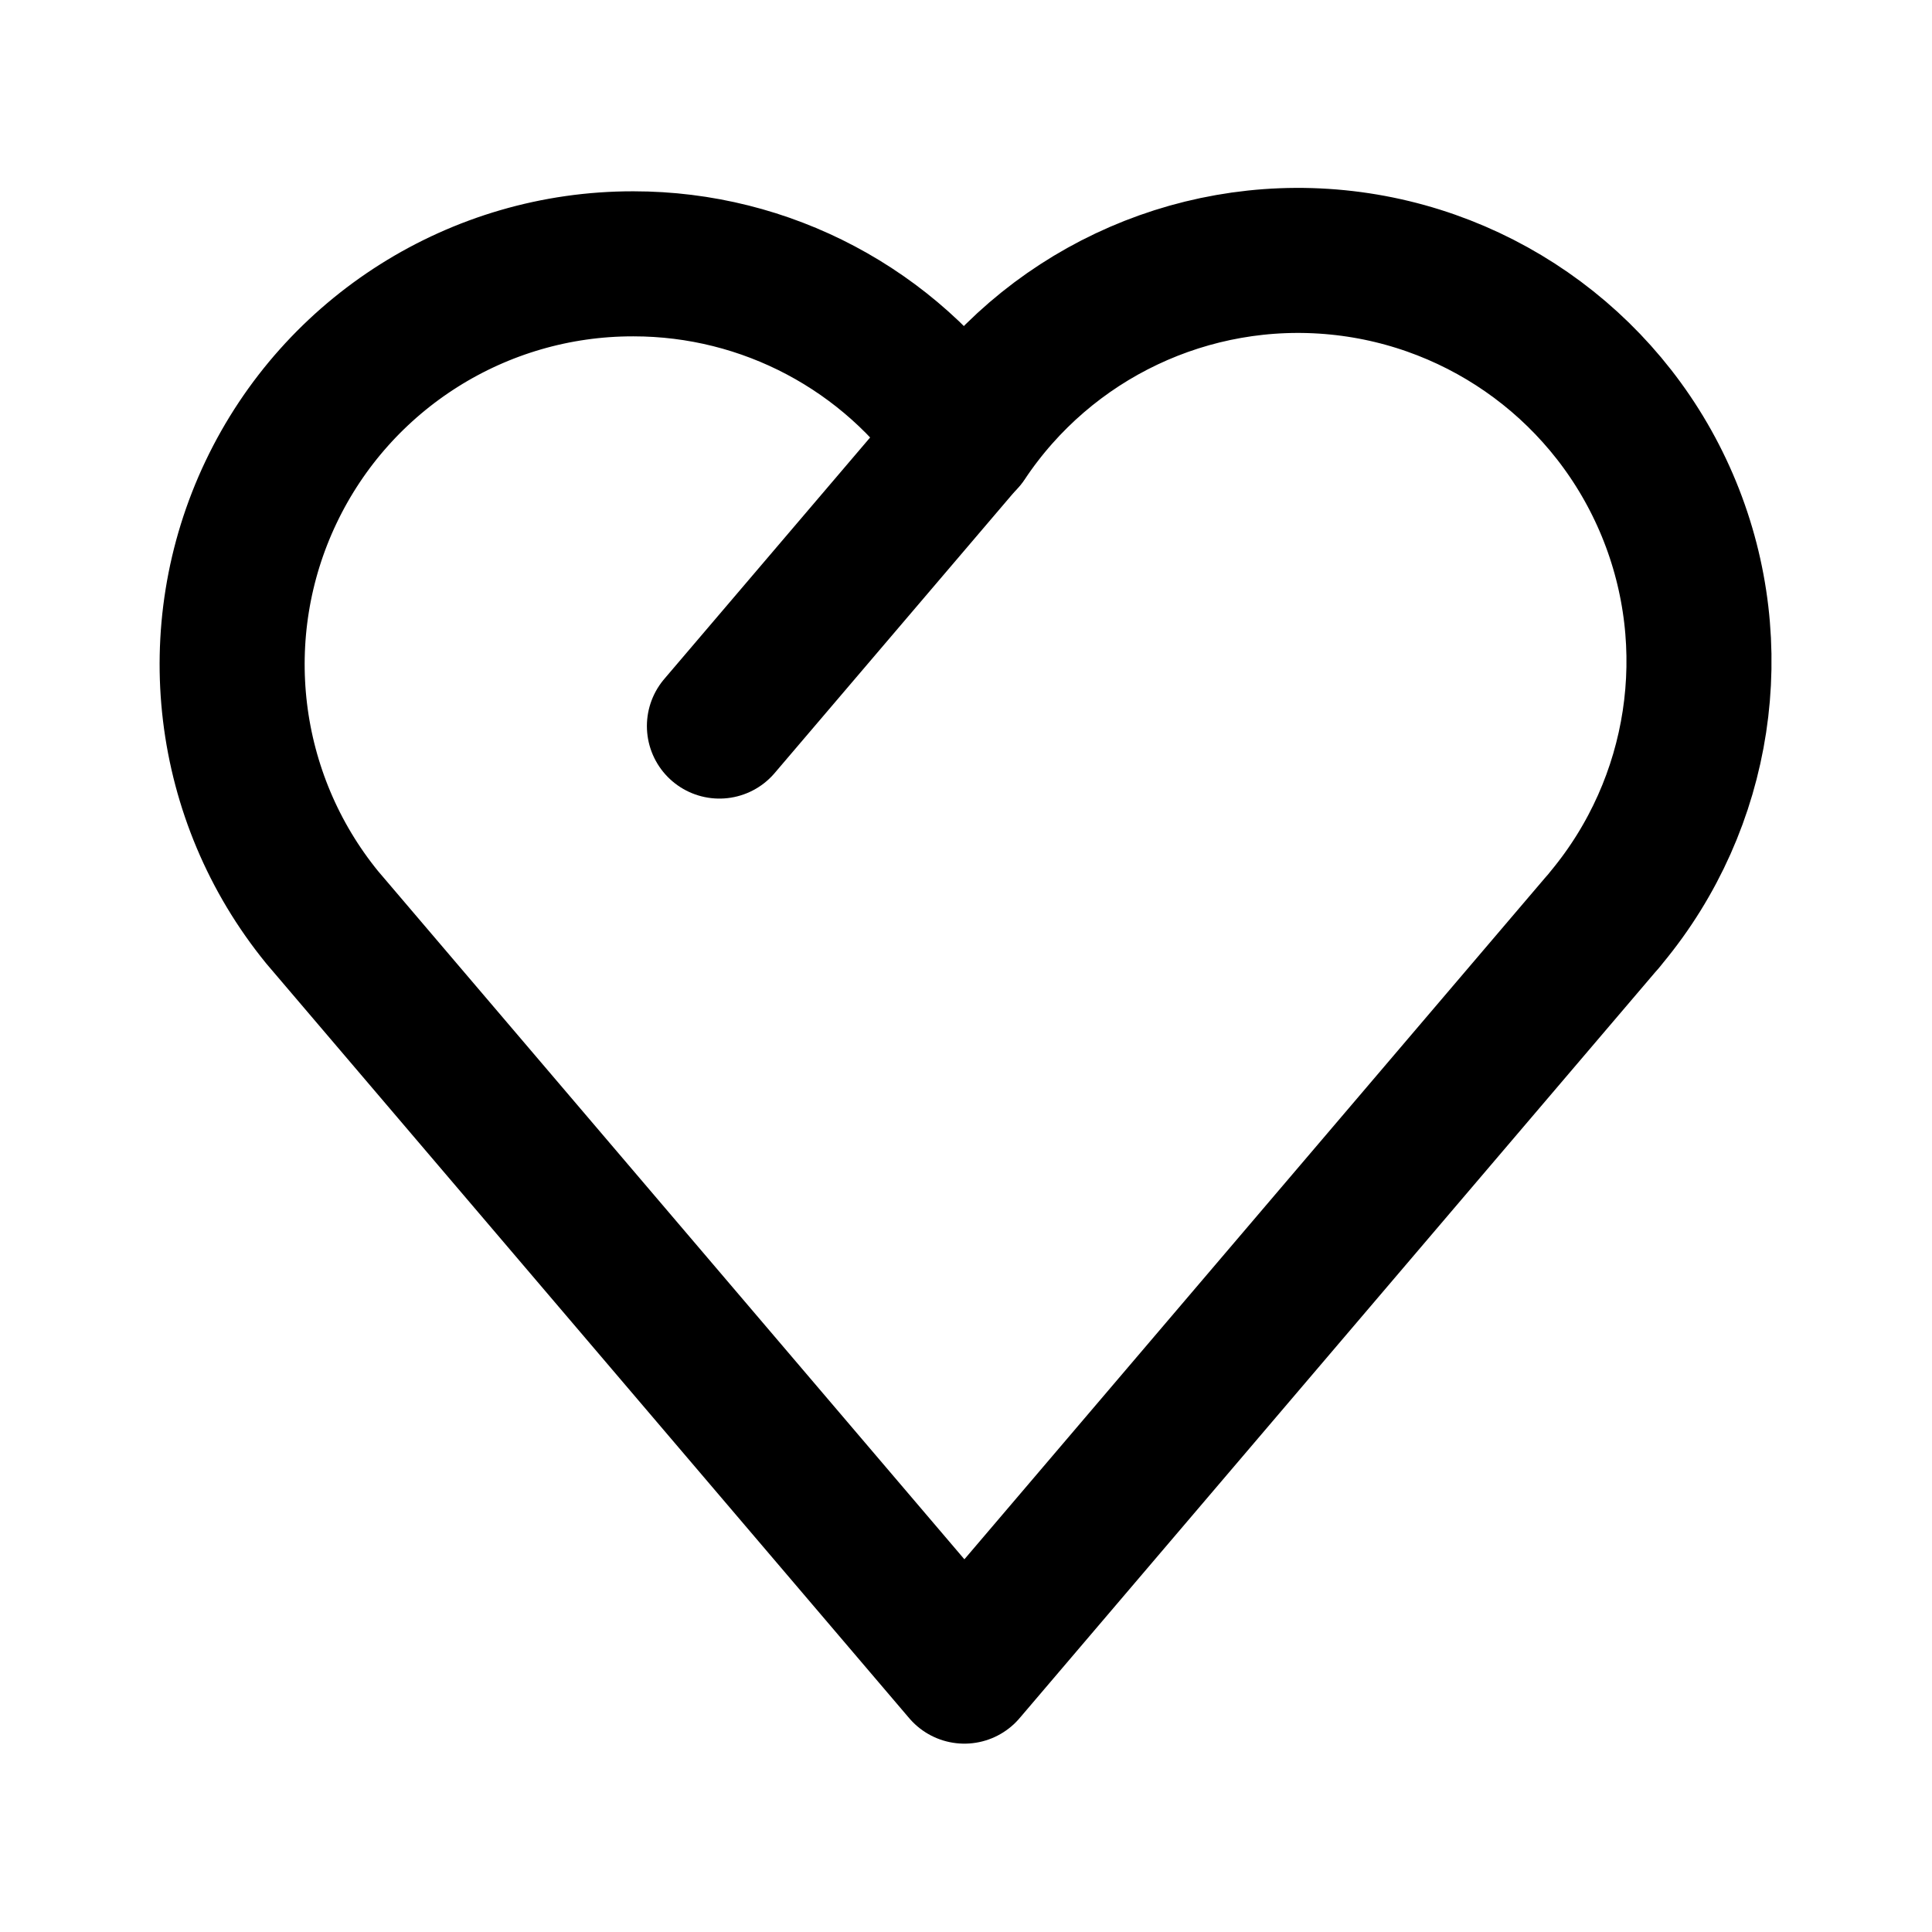
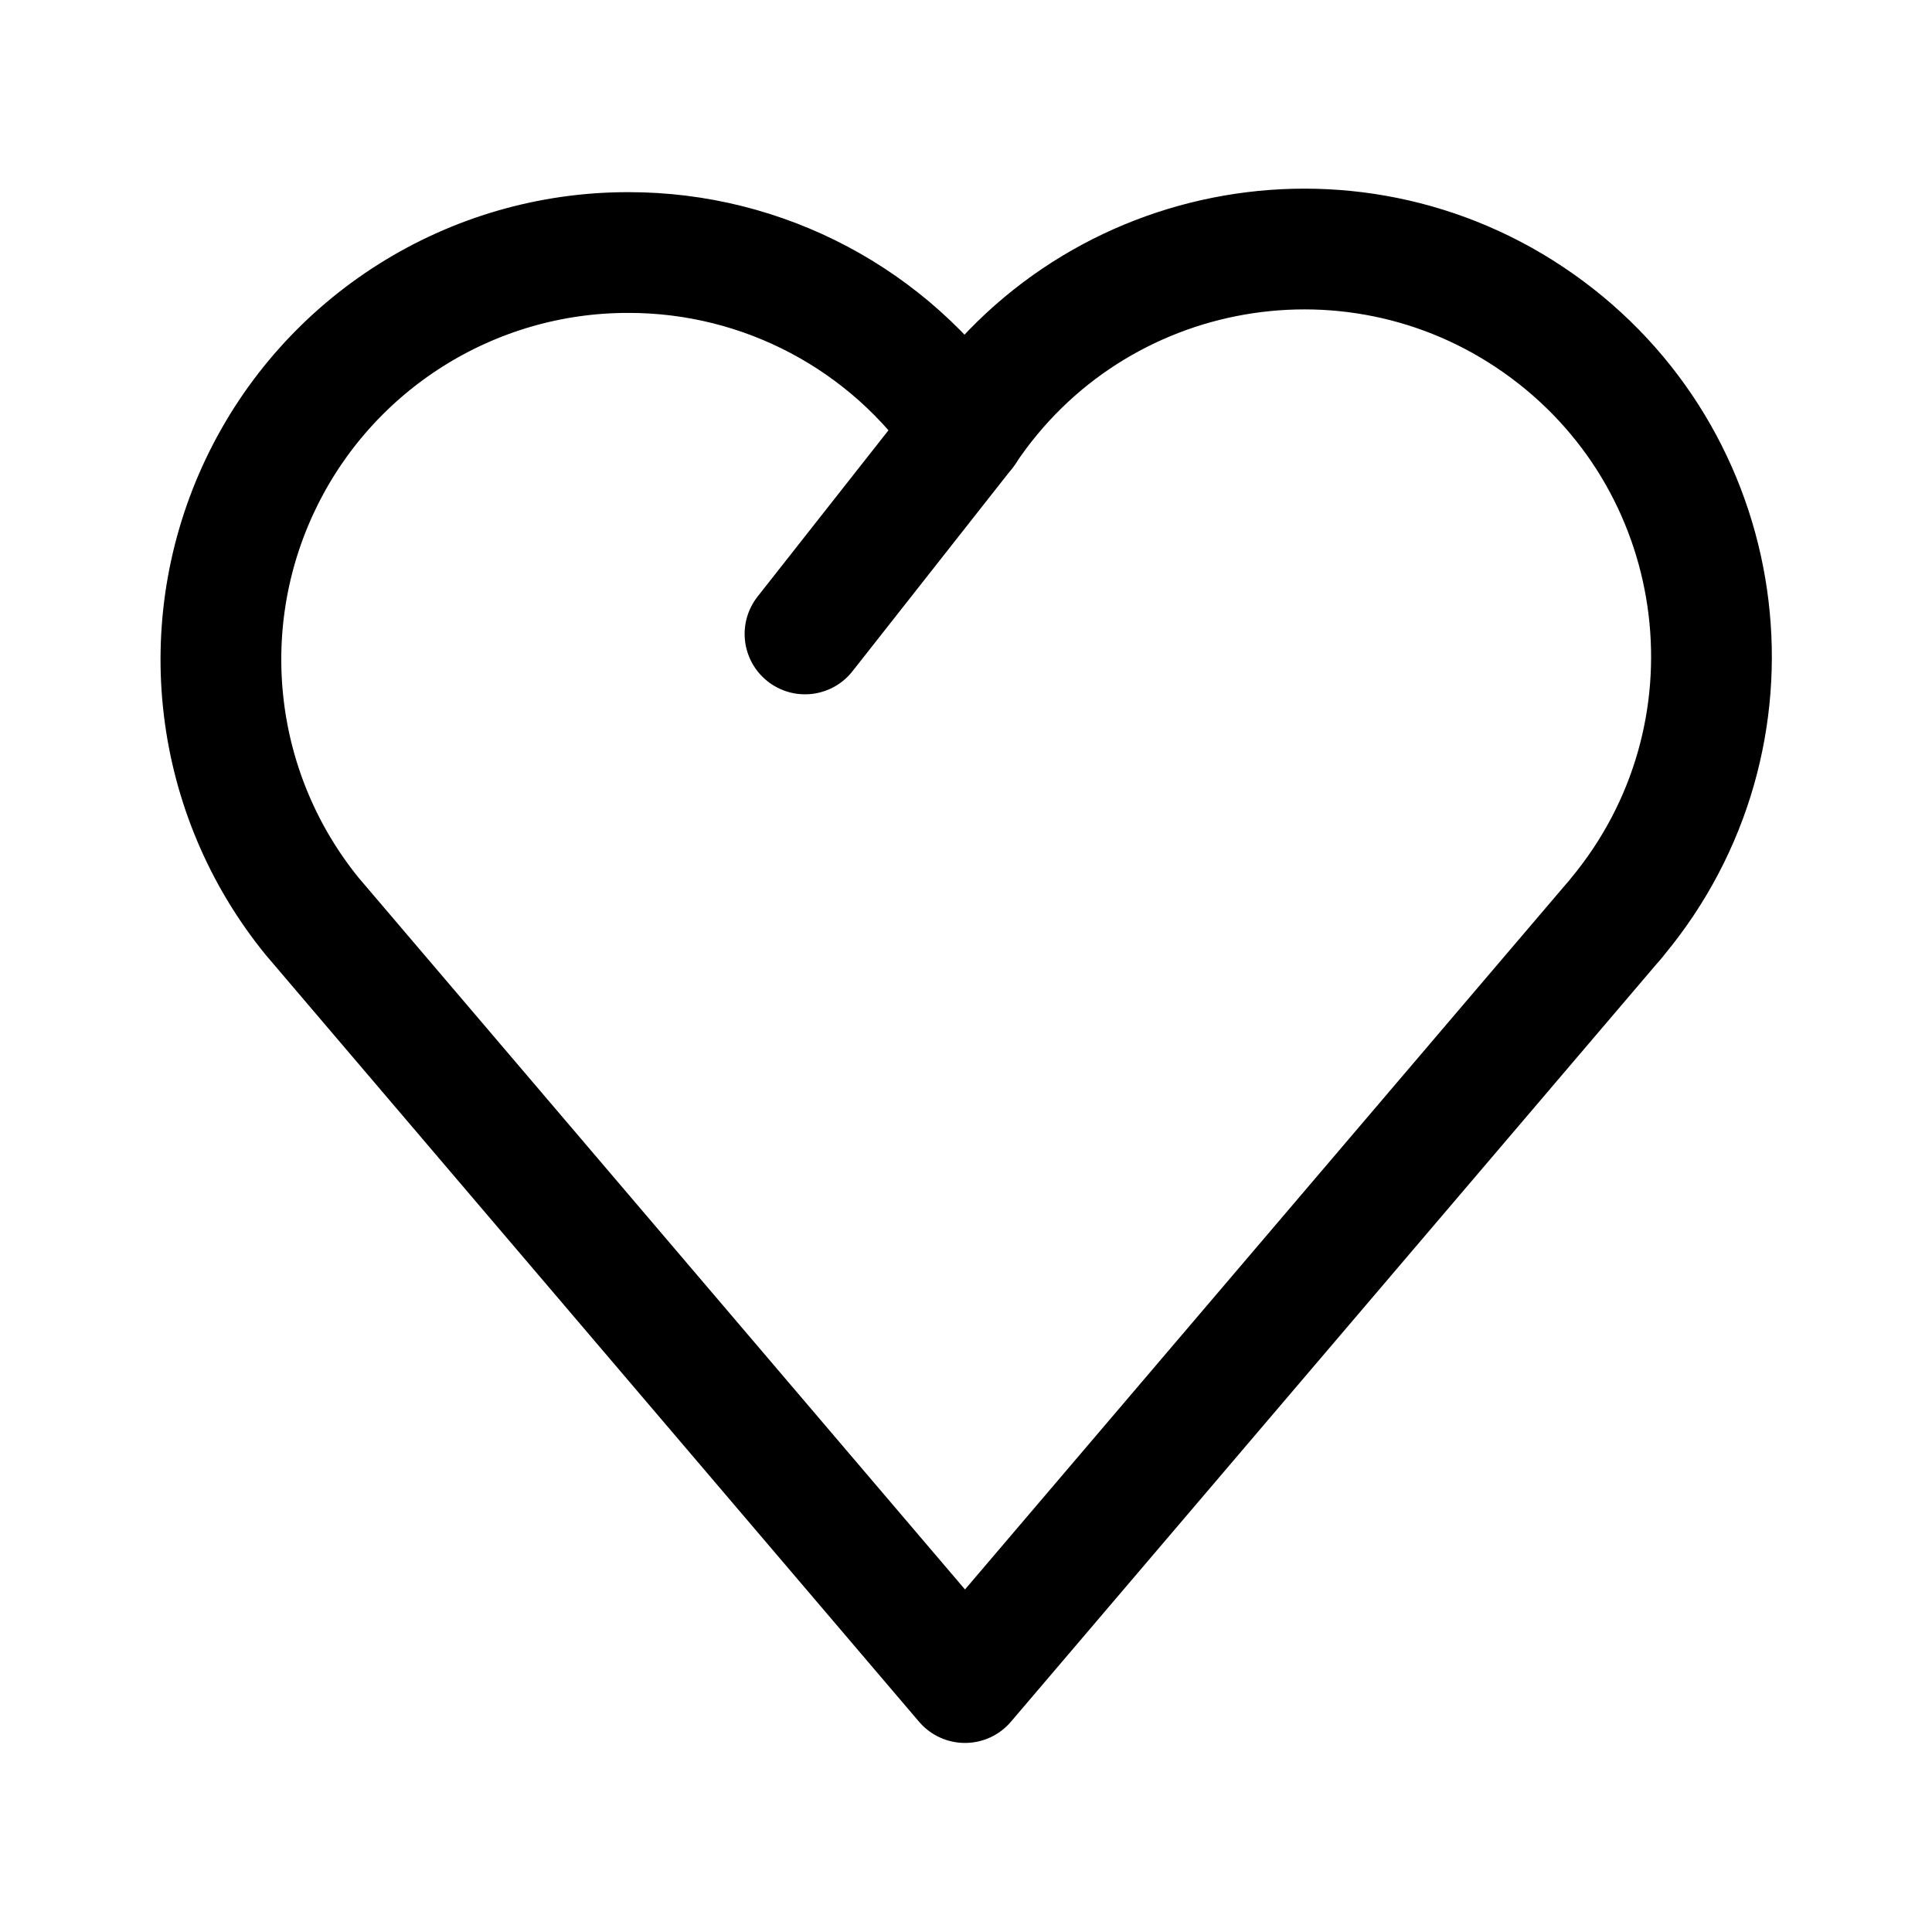
- <svg xmlns="http://www.w3.org/2000/svg" width="192" height="192" viewBox="0 0 192 192" fill="none" version="1.1" id="svg263">
-   <defs id="defs267" />
-   <g id="g1664" transform="matrix(3.932965,0,0,3.932965,-220.1383,-124.4534)" style="fill:none;stroke:#000000;stroke-width:3.665;stroke-dasharray:none;stroke-opacity:1">
-     <path class="a" d="m 71.971,38.31 a 10.12,10.12 0 0 0 -7.86,16.51 v 0 l 16.23,19.05 16.07,-18.86 0.08,-0.09 0.08,-0.1 v 0 a 10.13,10.13 0 1 0 -16.23,-12.08 10.1,10.1 0 0 0 -8.36,-4.43 z" id="path1144" style="fill:none;stroke:#000000;stroke-width:3.665;stroke-linecap:round;stroke-linejoin:round;stroke-dasharray:none;stroke-opacity:1" />
-     <line class="a" x1="74.151" y1="49.99" x2="80.331" y2="42.74" id="line1146" style="fill:none;stroke:#000000;stroke-width:3.665;stroke-linecap:round;stroke-linejoin:round;stroke-dasharray:none;stroke-opacity:1" />
+ <svg xmlns="http://www.w3.org/2000/svg" width="192" height="192" viewBox="0 0 192 192" fill="none" version="1.1" id="svg173">
+   <defs id="defs177" />
+   <g id="g3289" transform="translate(0.00101566,3.0323116e-4)">
+     <g id="g6445" transform="translate(16,16.00008)">
+       <path class="a" d="M 46.448,9.096 C 30.828,9.076 16.594,18.052 9.88,32.155 3.166,46.258 5.173,62.966 15.035,75.078 v 0 l 64.863,76.133 64.224,-75.374 0.32,-0.36 0.32,-0.4 v 0 C 159.566,57.224 156.374,30.608 137.769,16.76 119.164,2.912 92.751,7.494 79.898,26.8 72.385,15.724 59.871,9.093 46.487,9.096 Z" id="path1144" style="fill:none;stroke:#000000;stroke-width:12;stroke-linecap:round;stroke-linejoin:round;stroke-dasharray:none;stroke-opacity:1" />
+       <path style="fill:none;stroke:#000000;stroke-width:12;stroke-linecap:round;stroke-linejoin:round;stroke-dasharray:none" d="m 79.898,26.8 -15.899,20.2" id="path4251" />
+     </g>
  </g>
</svg>
